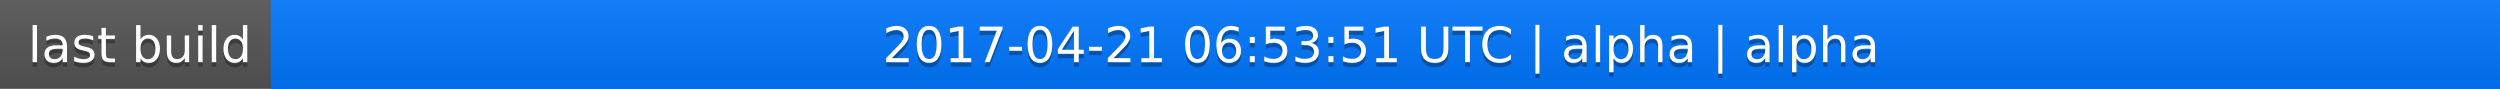
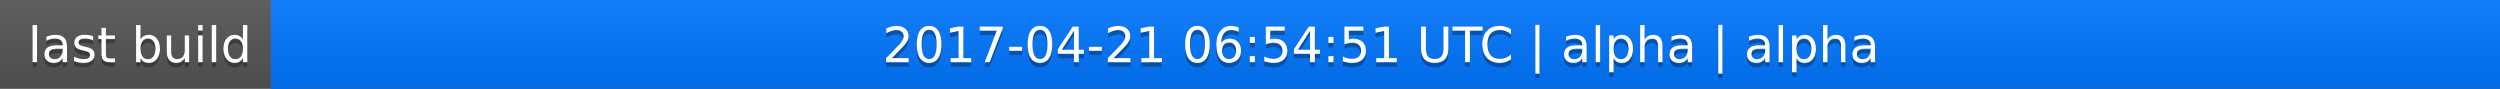
<svg xmlns="http://www.w3.org/2000/svg" width="563" height="20">
  <linearGradient id="a" x2="0" y2="100%">
    <stop offset="0" stop-color="#bbb" stop-opacity=".1" />
    <stop offset="1" stop-opacity=".1" />
  </linearGradient>
  <rect rx="0" width="563" height="20" fill="#555" />
  <rect rx="0" x="61" width="502" height="20" fill="#07f" />
  <path fill="#07f" d="M61 0h4v20h-4z" />
  <rect rx="0" width="563" height="20" fill="url(#a)" />
  <g fill="#fff" text-anchor="middle" font-family="DejaVu Sans,Verdana,Geneva,sans-serif" font-size="11">
    <text x="31.5" y="15" fill="#010101" fill-opacity=".3">last build</text>
    <text x="31.5" y="14">last build</text>
-     <text x="311" y="15" fill="#010101" fill-opacity=".3">2017-04-21 06:53:51 UTC | alpha | alpha</text>
-     <text x="311" y="14">2017-04-21 06:53:51 UTC | alpha | alpha</text>
+     <text x="311" y="15" fill="#010101" fill-opacity=".3">2017-04-21 06:54:51 UTC | alpha | alpha</text>
+     <text x="311" y="14">2017-04-21 06:54:51 UTC | alpha | alpha</text>
  </g>
</svg>
